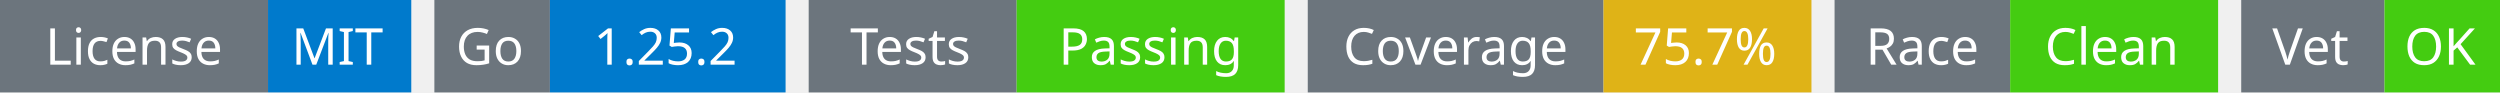
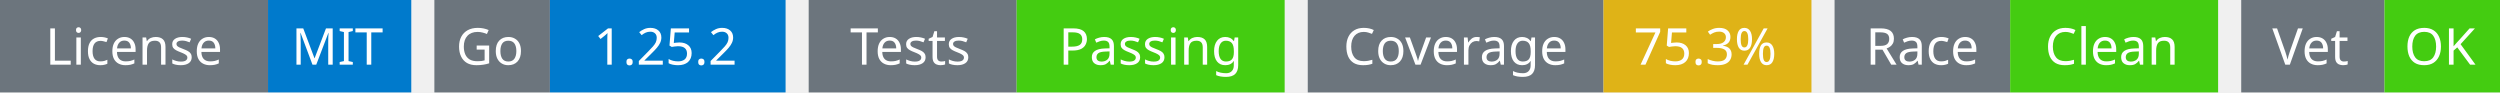
<svg xmlns="http://www.w3.org/2000/svg" width="541" height="20" viewBox="0 0 541 20">
  <g transform="translate(0, 0)">
    <rect x="0" y="0" width="58" height="20" fill="#6c757d" />
    <rect x="58" y="0" width="31" height="20" fill="#007acc" />
    <text x="29" y="14" text-anchor="middle" font-family="sans-serif" font-size="11" fill="white">License</text>
    <text x="73" y="14" text-anchor="middle" font-family="sans-serif" font-size="11" fill="white">MIT</text>
  </g>
  <g transform="translate(94, 0)">
    <rect x="0" y="0" width="25" height="20" fill="#6c757d" />
    <rect x="25" y="0" width="51" height="20" fill="#007acc" />
    <text x="12" y="14" text-anchor="middle" font-family="sans-serif" font-size="11" fill="white">Go</text>
    <text x="50" y="14" text-anchor="middle" font-family="sans-serif" font-size="11" fill="white">1.25.2</text>
  </g>
  <g transform="translate(175, 0)">
    <rect x="0" y="0" width="45" height="20" fill="#6c757d" />
    <rect x="45" y="0" width="58" height="20" fill="#4c1" />
    <text x="22" y="14" text-anchor="middle" font-family="sans-serif" font-size="11" fill="white">Tests</text>
    <text x="74" y="14" text-anchor="middle" font-family="sans-serif" font-size="11" fill="white">Passing</text>
  </g>
  <g transform="translate(283, 0)">
    <rect x="0" y="0" width="64" height="20" fill="#6c757d" />
    <rect x="64" y="0" width="45" height="20" fill="#dfb317" />
    <text x="32" y="14" text-anchor="middle" font-family="sans-serif" font-size="11" fill="white">Coverage</text>
-     <text x="86" y="14" text-anchor="middle" font-family="sans-serif" font-size="11" fill="white">75.7%</text>
+     <text x="86" y="14" text-anchor="middle" font-family="sans-serif" font-size="11" fill="white">75.3%</text>
  </g>
  <g transform="translate(397, 0)">
    <rect x="0" y="0" width="38" height="20" fill="#6c757d" />
    <rect x="38" y="0" width="45" height="20" fill="#4c1" />
    <text x="19" y="14" text-anchor="middle" font-family="sans-serif" font-size="11" fill="white">Race</text>
    <text x="60" y="14" text-anchor="middle" font-family="sans-serif" font-size="11" fill="white">Clean</text>
  </g>
  <g transform="translate(485, 0)">
    <rect x="0" y="0" width="31" height="20" fill="#6c757d" />
    <rect x="31" y="0" width="25" height="20" fill="#4c1" />
    <text x="15" y="14" text-anchor="middle" font-family="sans-serif" font-size="11" fill="white">Vet</text>
    <text x="43" y="14" text-anchor="middle" font-family="sans-serif" font-size="11" fill="white">OK</text>
  </g>
</svg>
